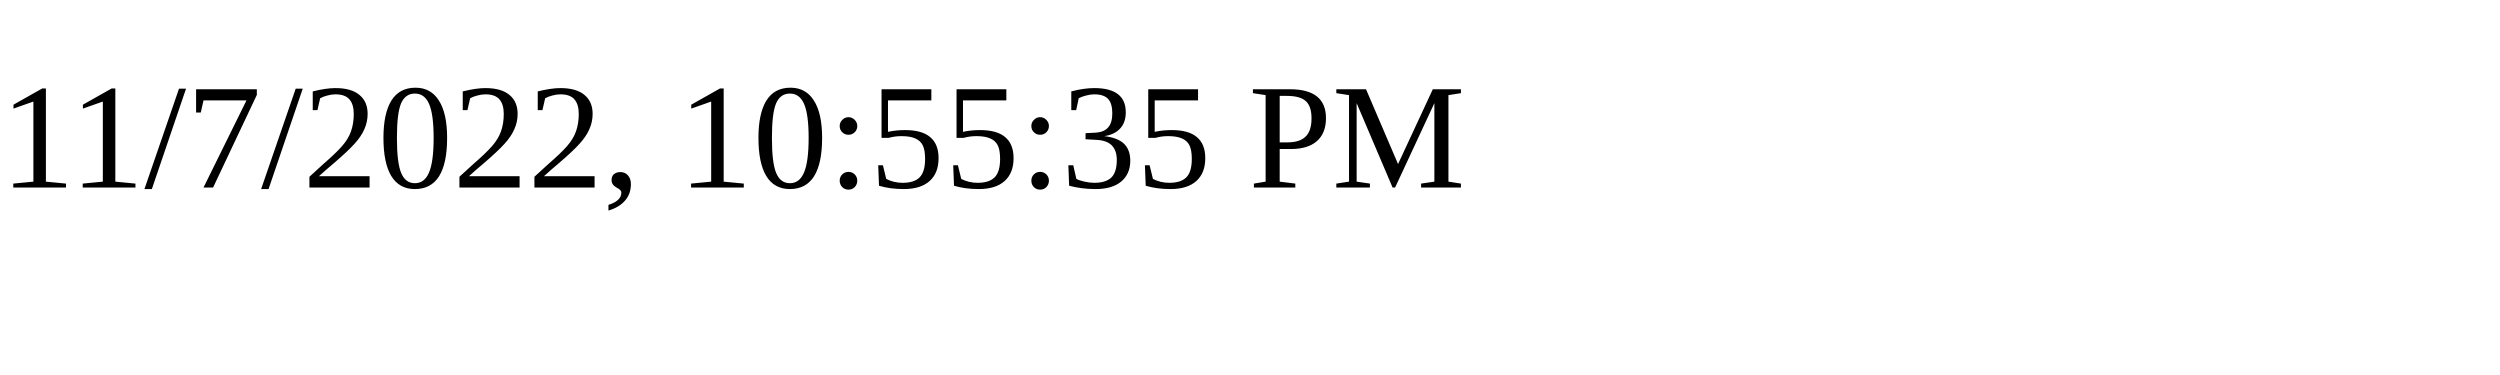
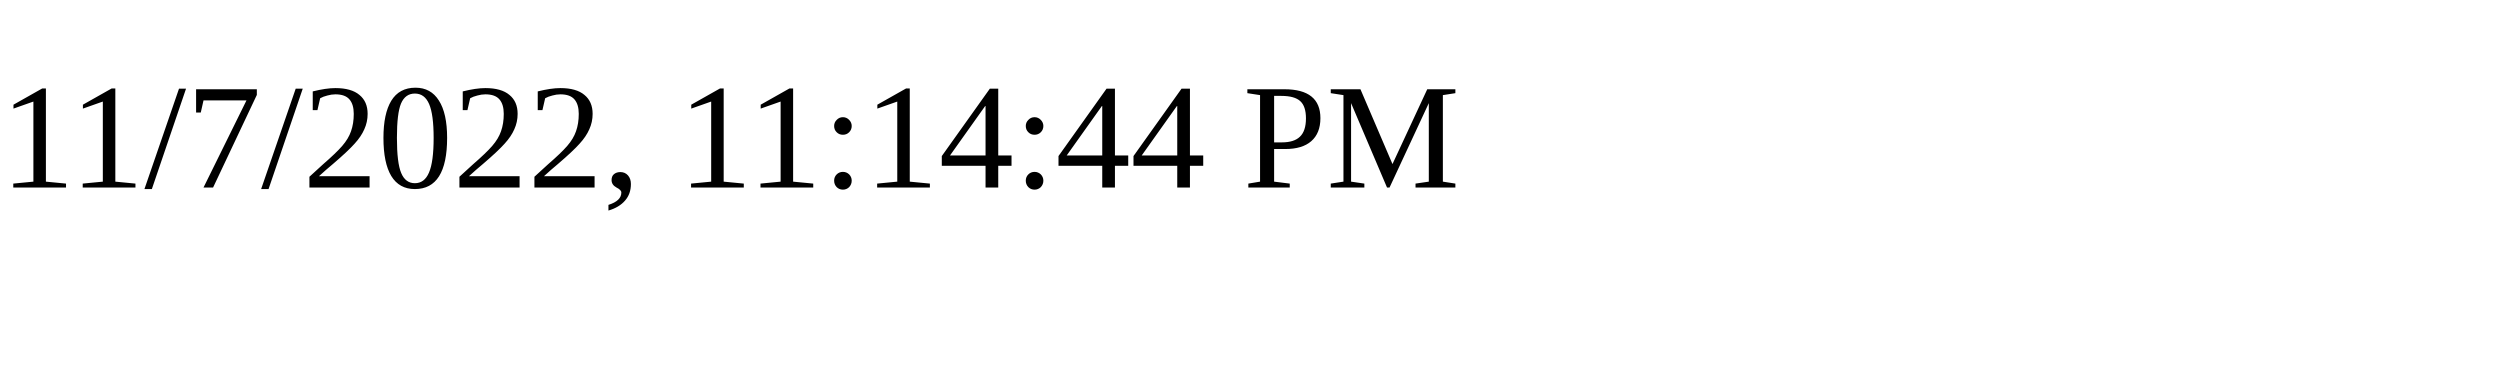
<svg xmlns="http://www.w3.org/2000/svg" height="30" width="200">
-   <text x="0" y="15">11/7/2022, 10:55:35 PM</text>
+   <text x="0" y="15">11/7/2022, 11:14:44 PM</text>
</svg>
